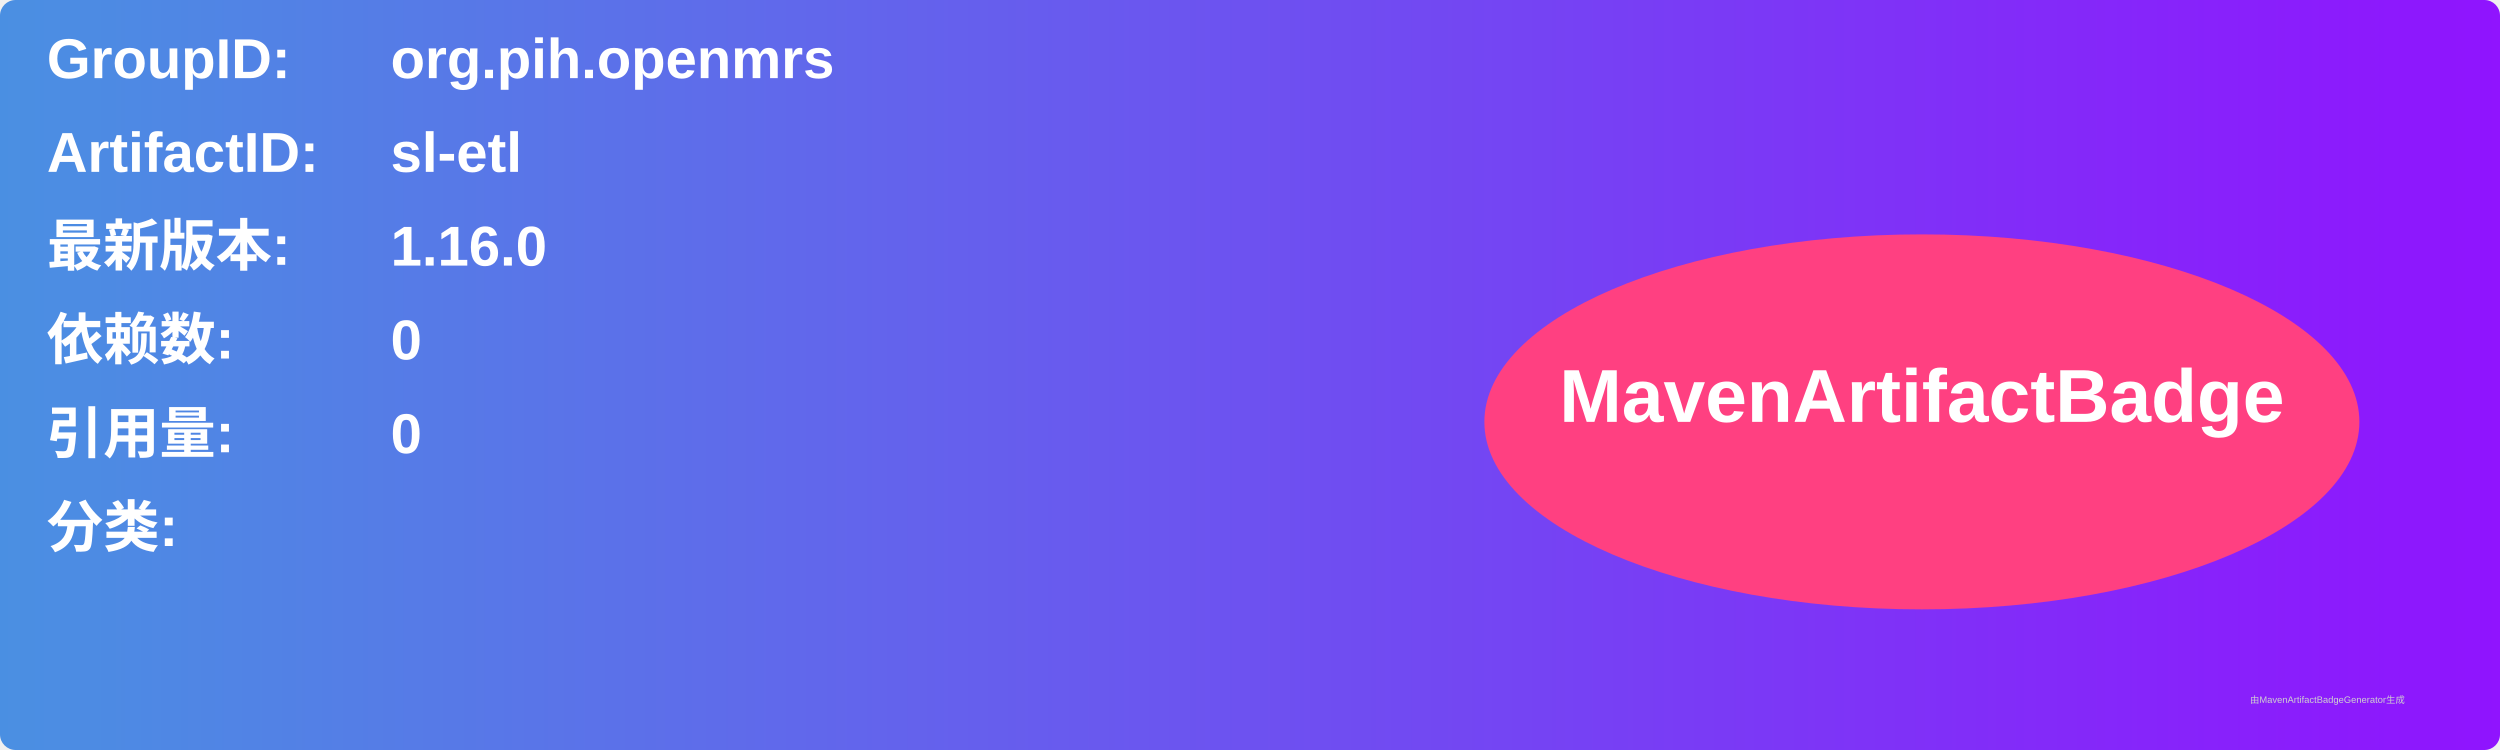
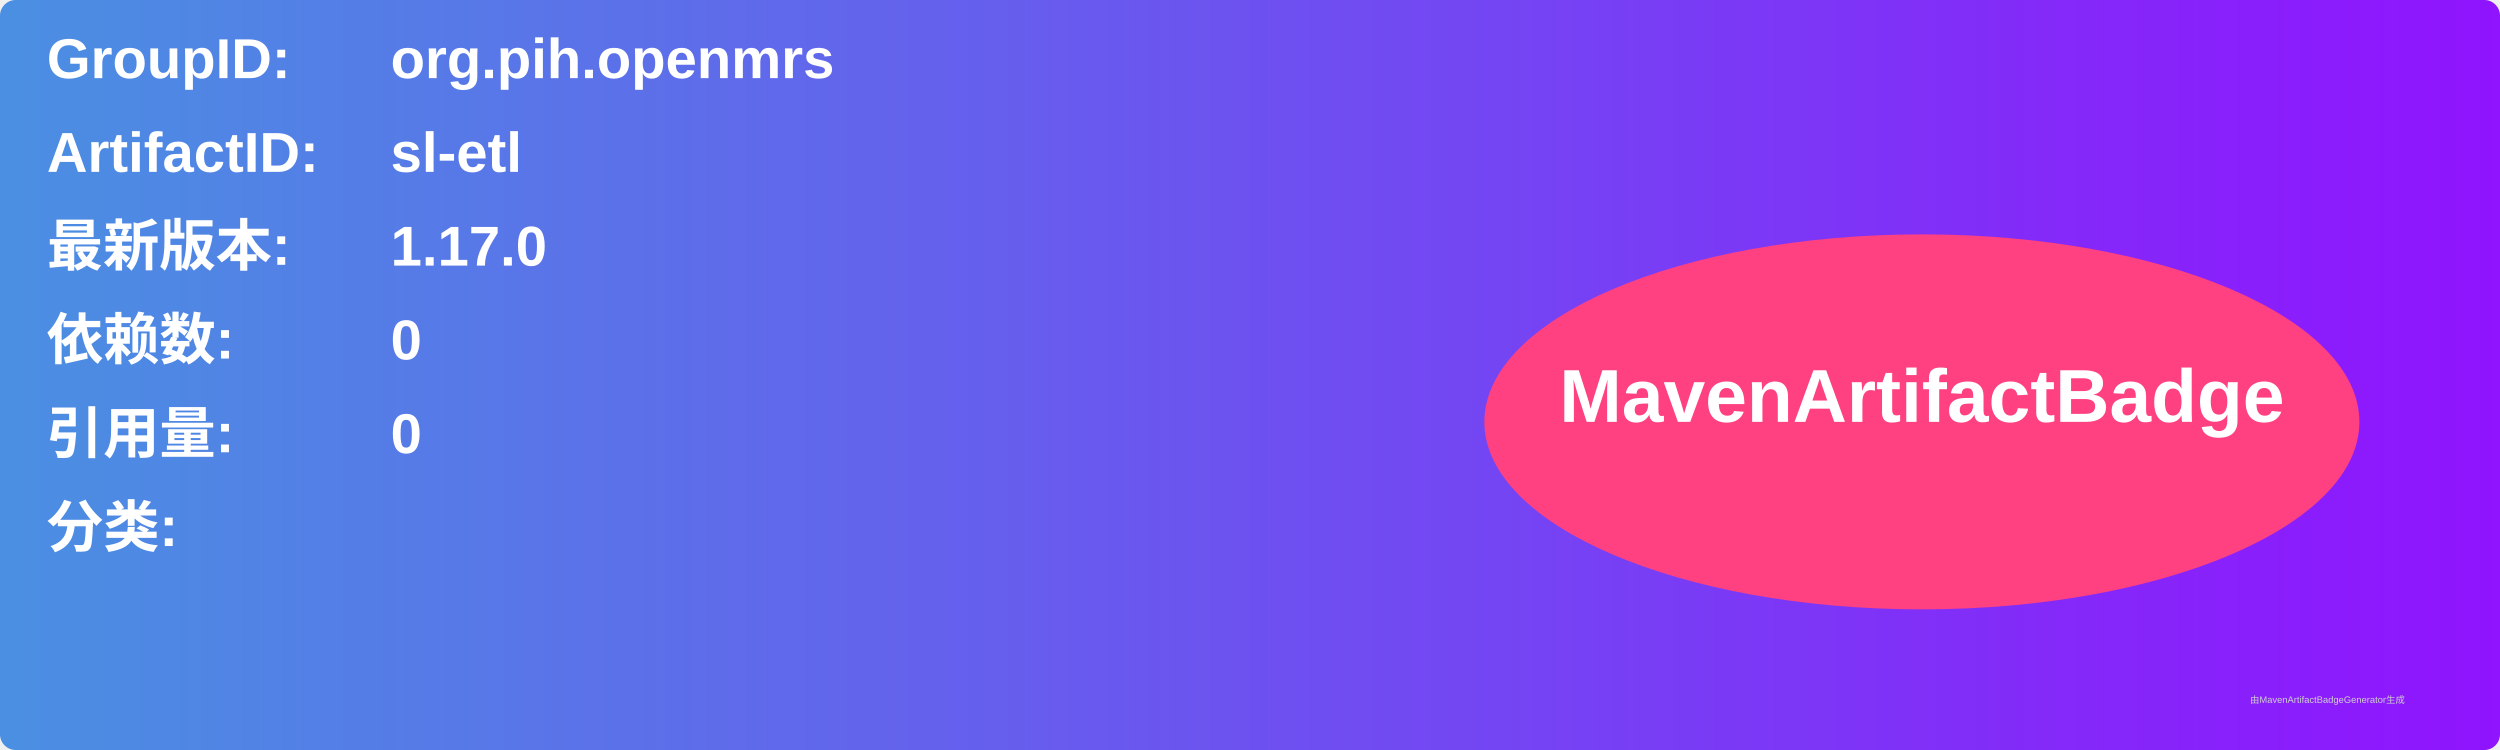
<svg xmlns="http://www.w3.org/2000/svg" width="800" height="240" viewBox="0 0 800 240">
  <linearGradient id="grad" x1="0%" y1="0%" x2="100%" y2="0%">
    <stop offset="0%" stop-color="#4a90e2" />
    <stop offset="100%" stop-color="#9013fe" />
  </linearGradient>
  <rect width="100%" height="100%" rx="5" ry="5" fill="url(#grad)" />
  <g transform="translate(15, 15)">
    <text x="0" y="10" font-family="Arial" font-size="18" fill="white" font-weight="bold" width="260">GroupID:</text>
    <text x="110" y="10" font-family="Arial" font-size="18" fill="white" font-weight="bold" width="460">org.pih.openmrs</text>
    <text x="0" y="40" font-family="Arial" font-size="18" fill="white" font-weight="bold" width="260">ArtifactID:</text>
    <text x="110" y="40" font-family="Arial" font-size="18" fill="white" font-weight="bold" width="460">sl-etl</text>
    <text x="0" y="70" font-family="Arial" font-size="18" fill="white" font-weight="bold">最新版本:</text>
    <text x="110" y="70" font-family="Arial" font-size="18" fill="white" font-weight="bold">
-       <tspan font-weight="bold">1.16.0</tspan>
+       <tspan font-weight="bold">1.17.0</tspan>
    </text>
    <text x="0" y="100" font-family="Arial" font-size="18" fill="white" font-weight="bold">依赖数: </text>
    <text x="110" y="100" font-family="Arial" font-size="18" fill="white">
      <tspan font-weight="bold">0</tspan>
    </text>
    <text x="0" y="130" font-family="Arial" font-size="18" fill="white" font-weight="bold">引用量: </text>
    <text x="110" y="130" font-family="Arial" font-size="18" fill="white">
      <tspan font-weight="bold">0</tspan>
    </text>
    <text x="0" y="160" font-family="Arial" font-size="18" fill="white" font-weight="bold">分类:</text>
    <text x="10" y="190" font-family="Arial" font-size="10" fill="white">
      <tspan font-weight="bold" />
    </text>
    <ellipse cx="600" cy="120" rx="140" ry="60" fill="#ff4081" />
    <text x="600" y="120" text-anchor="middle" font-family="Arial" font-size="24" fill="white" font-weight="bold">MavenArtifactBadge</text>
  </g>
  <text x="720" y="225" font-family="Arial" font-size="3" fill="#d0d0d0">由MavenArtifactBadgeGenerator生成</text>
</svg>
